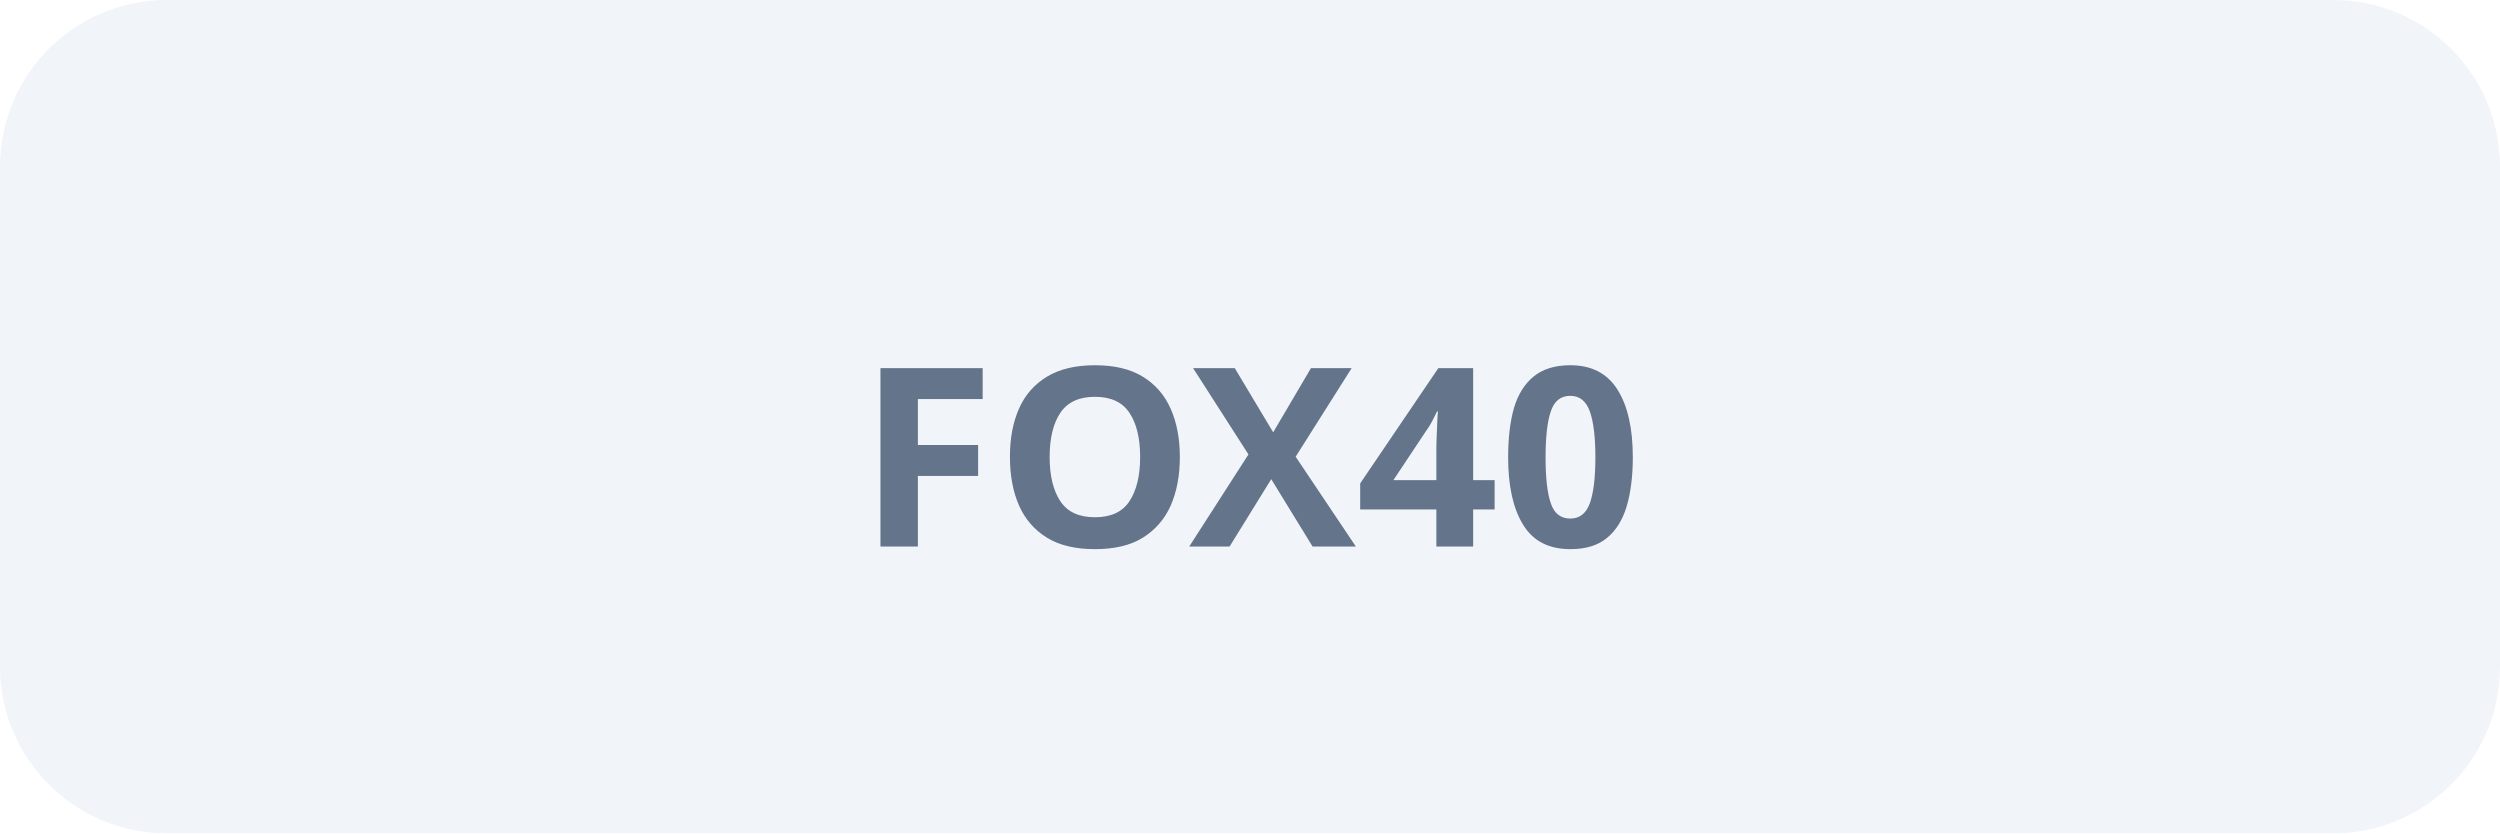
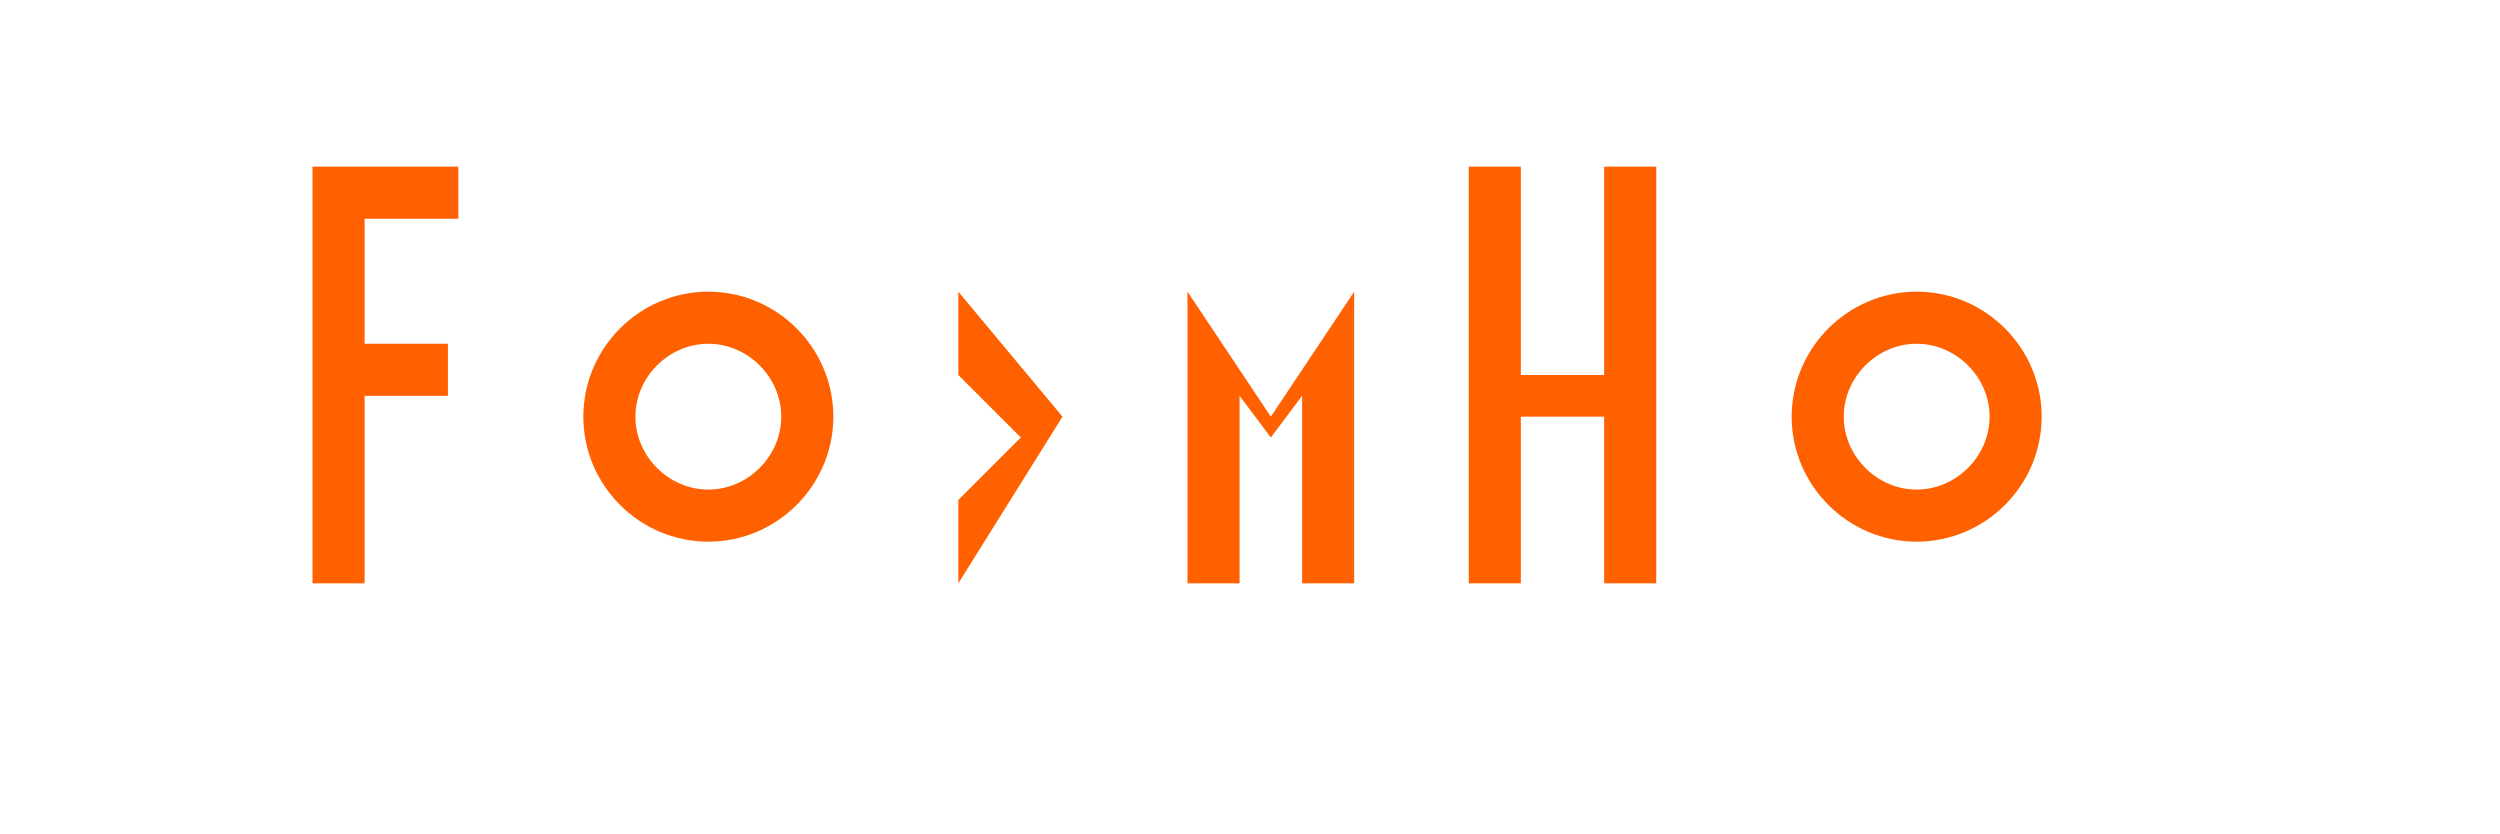
<svg xmlns="http://www.w3.org/2000/svg" width="120" height="40" viewBox="0 0 120 40" fill="none">
-   <rect width="120" height="40" rx="8" fill="#f1f5f9" />
-   <text x="60" y="22" text-anchor="middle" dominant-baseline="middle" fill="#64748b" font-family="sans-serif" font-size="12" font-weight="600">FOX40</text>
+   <g fill="#ff6000">
+     <path d="M15 28V8H22V10.5H17.5V16.5H21.5V19H17.5V28H15Z" />
+     <path d="M28 20C28 16.7 30.7 14 34 14C37.3 14 40 16.7 40 20C40 23.3 37.3 26 34 26C30.7 26 28 23.3 28 20ZM30.5 20C30.5 21.9 32.1 23.5 34 23.5C35.9 23.5 37.5 21.9 37.5 20C37.5 18.1 35.9 16.5 34 16.5C32.1 16.5 30.5 18.1 30.5 20Z" />
+     <path d="M46 28V24L49 21L46 18V14L51 20L46 28Z" />
+     <path d="M57 28V14L61 20L65 14V28H62.5V19L61 21L59.5 19V28H57Z" />
+     <path d="M73 28V20H77v8H79.5V8H77V18H73V8H70.5V28H73Z" />
+     <path d="M86 20C86 16.7 88.7 14 92 14C95.3 14 98 16.7 98 20C98 23.3 95.3 26 92 26C88.7 26 86 23.3 86 20ZM88.5 20C88.5 21.9 90.1 23.5 92 23.5C93.9 23.5 95.5 21.9 95.5 20C95.5 18.1 93.9 16.5 92 16.5C90.1 16.5 88.5 18.1 88.5 20Z" />
+   </g>
</svg>
